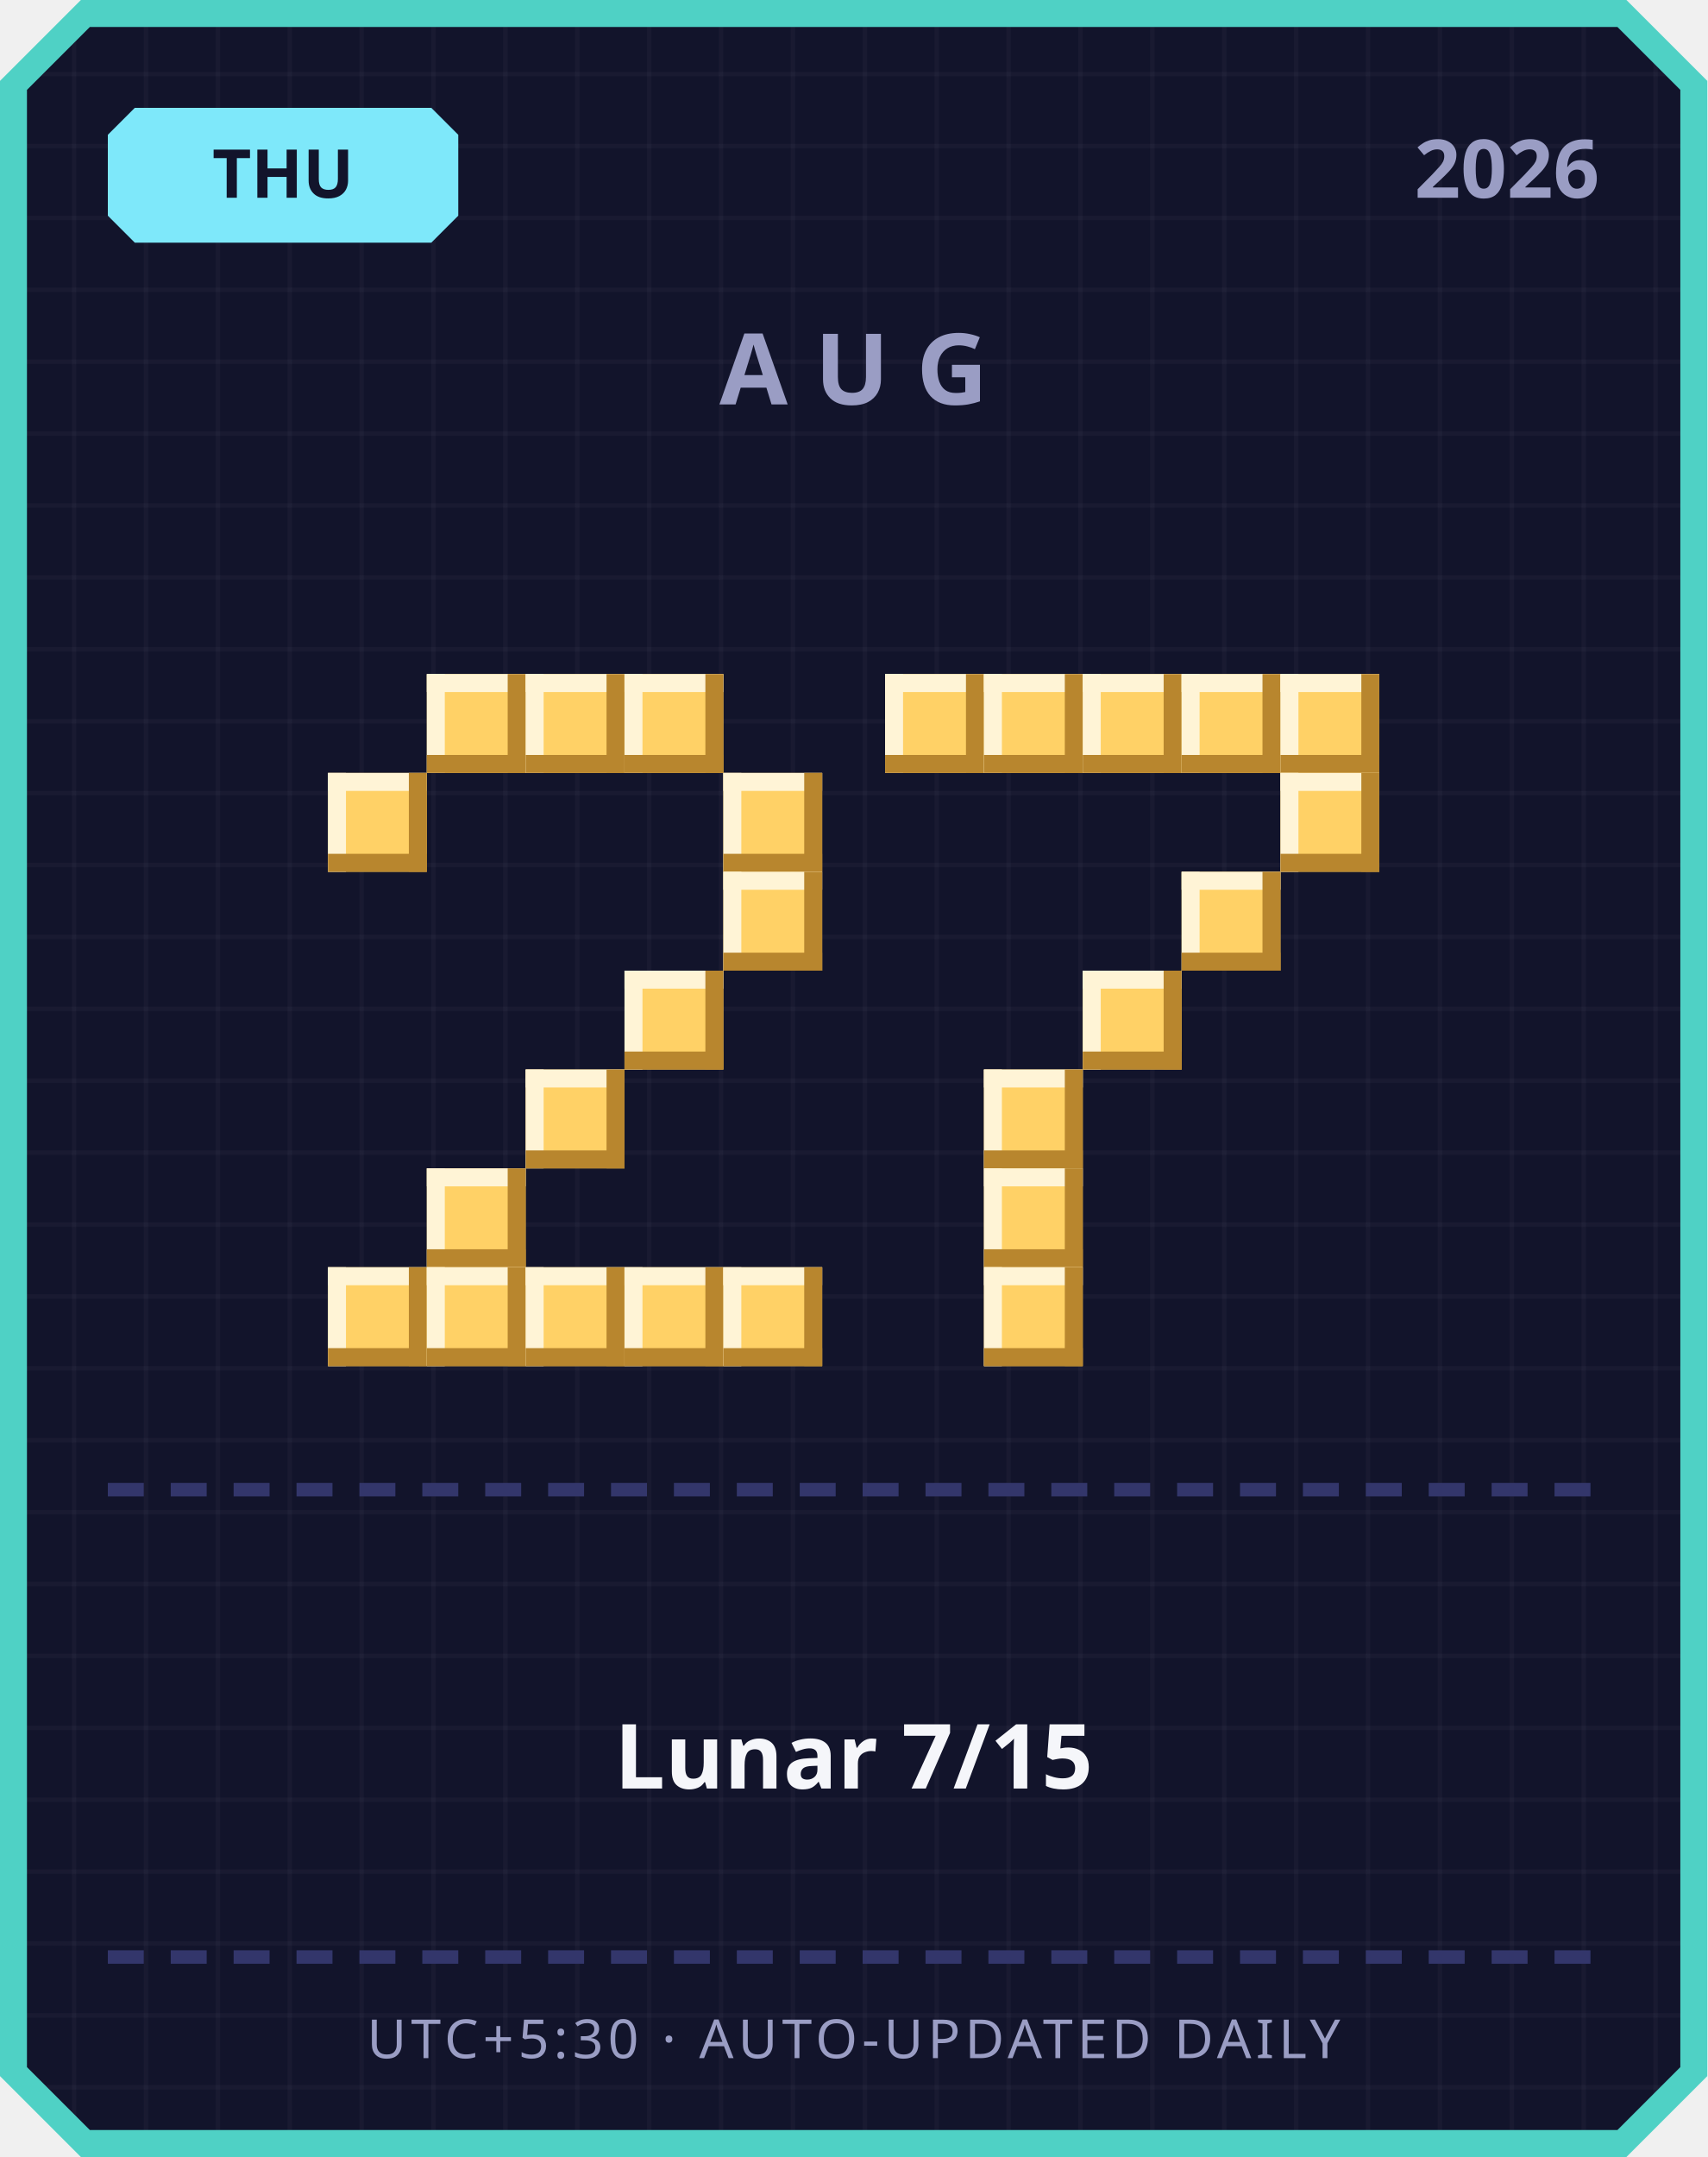
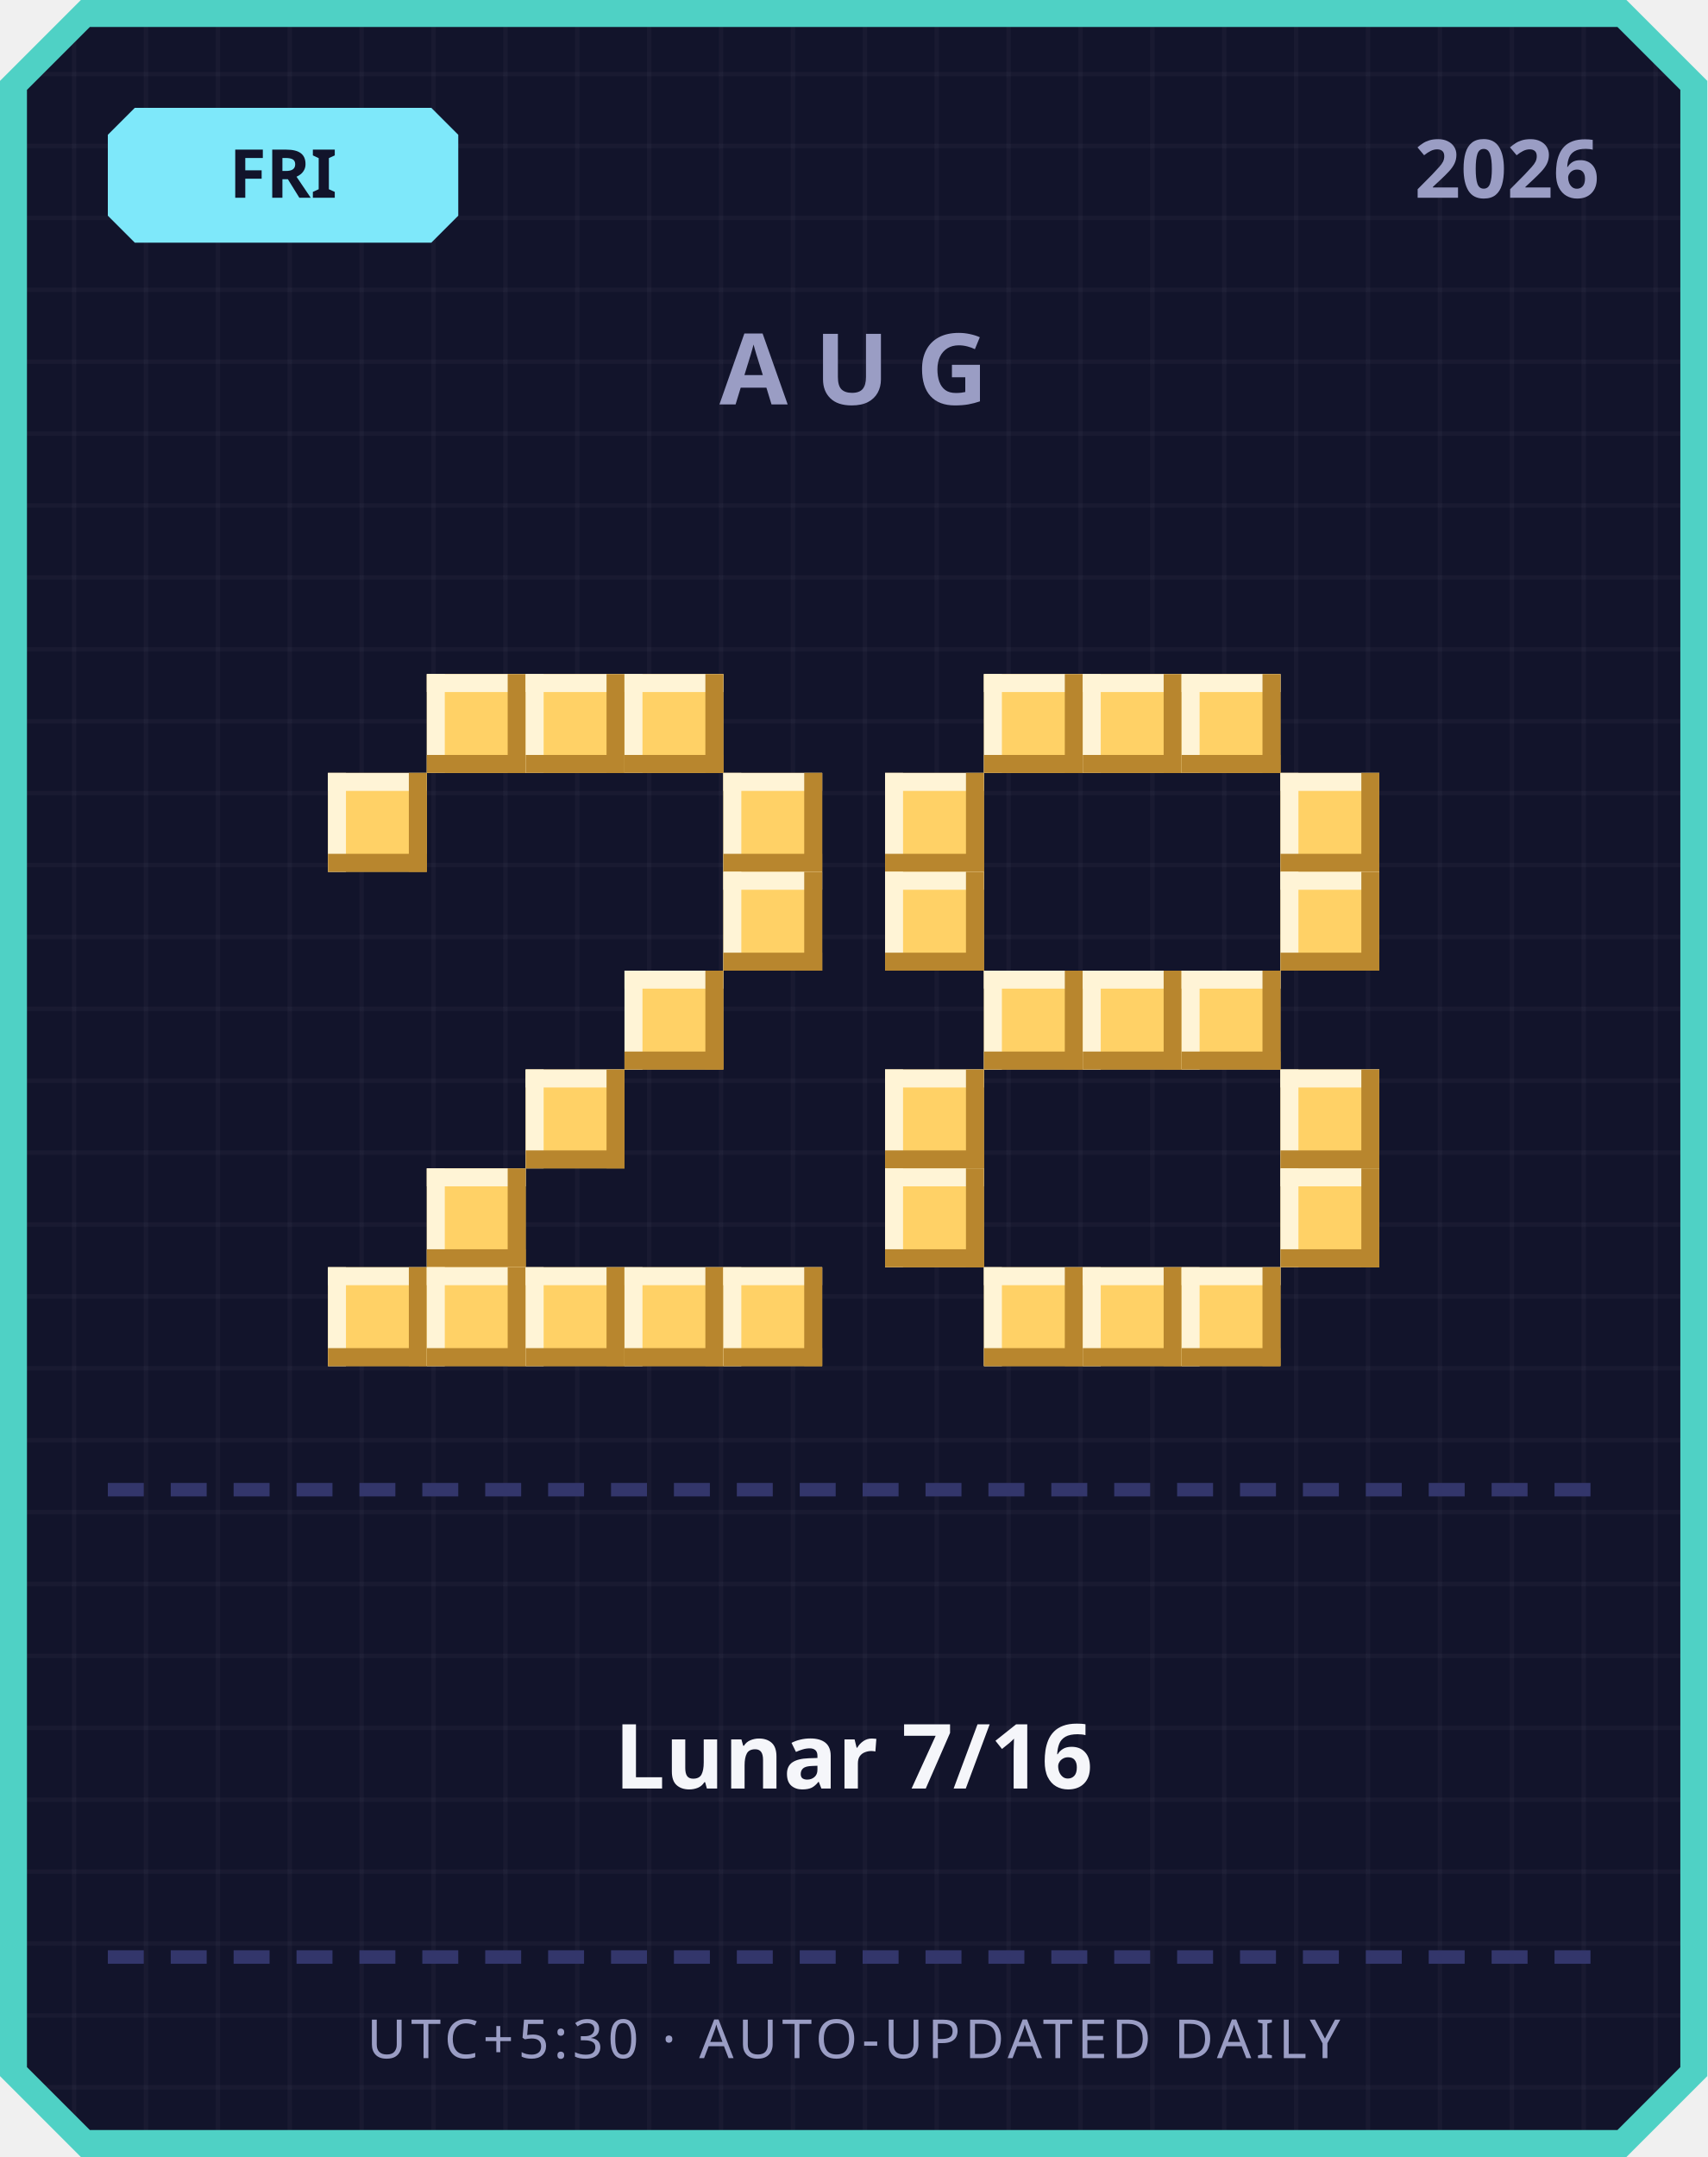
<svg xmlns="http://www.w3.org/2000/svg" width="380" height="480" viewBox="0 0 380 480">
  <defs>
    <pattern id="grid" width="16" height="16" patternUnits="userSpaceOnUse">
      <rect width="16" height="16" fill="#12142b" />
      <rect width="1" height="16" fill="#ffffff" opacity="0.03" />
      <rect width="16" height="1" fill="#ffffff" opacity="0.03" />
    </pattern>
  </defs>
  <path d="M 18,0 L 362,0 L 380,18 L 380,462 L 362,480 L 18,480 L 0,462 L 0,18 Z" fill="#4fd1c5" />
  <path d="M 20,6 L 360,6 L 374,20 L 374,460 L 360,474 L 20,474 L 6,460 L 6,20 Z" fill="url(#grid)" />
  <path d="M 30,24 L 96,24 L 102,30 L 102,48 L 96,54 L 30,54 L 24,48 L 24,30 Z" fill="#7ee8fa" />
-   <text x="63" y="44" text-anchor="middle" font-family="'Segoe UI', sans-serif" font-size="15" font-weight="700" fill="#12142b">THU</text>
+   <text x="63" y="44" text-anchor="middle" font-family="'Segoe UI', sans-serif" font-size="15" font-weight="700" fill="#12142b">FRI</text>
  <text x="356" y="44" text-anchor="end" font-family="'Segoe UI', sans-serif" font-size="18" font-weight="700" fill="#9a9dc4">2026</text>
  <text x="190" y="90" text-anchor="middle" font-family="'Segoe UI', sans-serif" font-size="22" font-weight="700" letter-spacing="6" fill="#9a9dc4">AUG</text>
  <rect x="95" y="150" width="22" height="22" fill="#ffd166" />
  <rect x="95" y="150" width="22" height="4" fill="#fff4d6" />
  <rect x="95" y="150" width="4" height="22" fill="#fff4d6" />
  <rect x="95" y="168" width="22" height="4" fill="#b8862e" />
  <rect x="113" y="150" width="4" height="22" fill="#b8862e" />
  <rect x="117" y="150" width="22" height="22" fill="#ffd166" />
  <rect x="117" y="150" width="22" height="4" fill="#fff4d6" />
  <rect x="117" y="150" width="4" height="22" fill="#fff4d6" />
  <rect x="117" y="168" width="22" height="4" fill="#b8862e" />
  <rect x="135" y="150" width="4" height="22" fill="#b8862e" />
  <rect x="139" y="150" width="22" height="22" fill="#ffd166" />
  <rect x="139" y="150" width="22" height="4" fill="#fff4d6" />
  <rect x="139" y="150" width="4" height="22" fill="#fff4d6" />
  <rect x="139" y="168" width="22" height="4" fill="#b8862e" />
  <rect x="157" y="150" width="4" height="22" fill="#b8862e" />
  <rect x="73" y="172" width="22" height="22" fill="#ffd166" />
  <rect x="73" y="172" width="22" height="4" fill="#fff4d6" />
  <rect x="73" y="172" width="4" height="22" fill="#fff4d6" />
  <rect x="73" y="190" width="22" height="4" fill="#b8862e" />
  <rect x="91" y="172" width="4" height="22" fill="#b8862e" />
  <rect x="161" y="172" width="22" height="22" fill="#ffd166" />
  <rect x="161" y="172" width="22" height="4" fill="#fff4d6" />
  <rect x="161" y="172" width="4" height="22" fill="#fff4d6" />
  <rect x="161" y="190" width="22" height="4" fill="#b8862e" />
  <rect x="179" y="172" width="4" height="22" fill="#b8862e" />
  <rect x="161" y="194" width="22" height="22" fill="#ffd166" />
  <rect x="161" y="194" width="22" height="4" fill="#fff4d6" />
  <rect x="161" y="194" width="4" height="22" fill="#fff4d6" />
  <rect x="161" y="212" width="22" height="4" fill="#b8862e" />
  <rect x="179" y="194" width="4" height="22" fill="#b8862e" />
  <rect x="139" y="216" width="22" height="22" fill="#ffd166" />
  <rect x="139" y="216" width="22" height="4" fill="#fff4d6" />
  <rect x="139" y="216" width="4" height="22" fill="#fff4d6" />
  <rect x="139" y="234" width="22" height="4" fill="#b8862e" />
  <rect x="157" y="216" width="4" height="22" fill="#b8862e" />
  <rect x="117" y="238" width="22" height="22" fill="#ffd166" />
  <rect x="117" y="238" width="22" height="4" fill="#fff4d6" />
  <rect x="117" y="238" width="4" height="22" fill="#fff4d6" />
  <rect x="117" y="256" width="22" height="4" fill="#b8862e" />
  <rect x="135" y="238" width="4" height="22" fill="#b8862e" />
  <rect x="95" y="260" width="22" height="22" fill="#ffd166" />
  <rect x="95" y="260" width="22" height="4" fill="#fff4d6" />
  <rect x="95" y="260" width="4" height="22" fill="#fff4d6" />
  <rect x="95" y="278" width="22" height="4" fill="#b8862e" />
  <rect x="113" y="260" width="4" height="22" fill="#b8862e" />
  <rect x="73" y="282" width="22" height="22" fill="#ffd166" />
  <rect x="73" y="282" width="22" height="4" fill="#fff4d6" />
  <rect x="73" y="282" width="4" height="22" fill="#fff4d6" />
  <rect x="73" y="300" width="22" height="4" fill="#b8862e" />
  <rect x="91" y="282" width="4" height="22" fill="#b8862e" />
  <rect x="95" y="282" width="22" height="22" fill="#ffd166" />
  <rect x="95" y="282" width="22" height="4" fill="#fff4d6" />
  <rect x="95" y="282" width="4" height="22" fill="#fff4d6" />
  <rect x="95" y="300" width="22" height="4" fill="#b8862e" />
  <rect x="113" y="282" width="4" height="22" fill="#b8862e" />
  <rect x="117" y="282" width="22" height="22" fill="#ffd166" />
  <rect x="117" y="282" width="22" height="4" fill="#fff4d6" />
  <rect x="117" y="282" width="4" height="22" fill="#fff4d6" />
  <rect x="117" y="300" width="22" height="4" fill="#b8862e" />
  <rect x="135" y="282" width="4" height="22" fill="#b8862e" />
  <rect x="139" y="282" width="22" height="22" fill="#ffd166" />
  <rect x="139" y="282" width="22" height="4" fill="#fff4d6" />
  <rect x="139" y="282" width="4" height="22" fill="#fff4d6" />
  <rect x="139" y="300" width="22" height="4" fill="#b8862e" />
  <rect x="157" y="282" width="4" height="22" fill="#b8862e" />
  <rect x="161" y="282" width="22" height="22" fill="#ffd166" />
  <rect x="161" y="282" width="22" height="4" fill="#fff4d6" />
  <rect x="161" y="282" width="4" height="22" fill="#fff4d6" />
  <rect x="161" y="300" width="22" height="4" fill="#b8862e" />
  <rect x="179" y="282" width="4" height="22" fill="#b8862e" />
-   <rect x="197" y="150" width="22" height="22" fill="#ffd166" />
-   <rect x="197" y="150" width="22" height="4" fill="#fff4d6" />
-   <rect x="197" y="150" width="4" height="22" fill="#fff4d6" />
-   <rect x="197" y="168" width="22" height="4" fill="#b8862e" />
-   <rect x="215" y="150" width="4" height="22" fill="#b8862e" />
  <rect x="219" y="150" width="22" height="22" fill="#ffd166" />
  <rect x="219" y="150" width="22" height="4" fill="#fff4d6" />
  <rect x="219" y="150" width="4" height="22" fill="#fff4d6" />
  <rect x="219" y="168" width="22" height="4" fill="#b8862e" />
  <rect x="237" y="150" width="4" height="22" fill="#b8862e" />
  <rect x="241" y="150" width="22" height="22" fill="#ffd166" />
  <rect x="241" y="150" width="22" height="4" fill="#fff4d6" />
  <rect x="241" y="150" width="4" height="22" fill="#fff4d6" />
  <rect x="241" y="168" width="22" height="4" fill="#b8862e" />
  <rect x="259" y="150" width="4" height="22" fill="#b8862e" />
  <rect x="263" y="150" width="22" height="22" fill="#ffd166" />
  <rect x="263" y="150" width="22" height="4" fill="#fff4d6" />
  <rect x="263" y="150" width="4" height="22" fill="#fff4d6" />
  <rect x="263" y="168" width="22" height="4" fill="#b8862e" />
  <rect x="281" y="150" width="4" height="22" fill="#b8862e" />
-   <rect x="285" y="150" width="22" height="22" fill="#ffd166" />
-   <rect x="285" y="150" width="22" height="4" fill="#fff4d6" />
-   <rect x="285" y="150" width="4" height="22" fill="#fff4d6" />
-   <rect x="285" y="168" width="22" height="4" fill="#b8862e" />
-   <rect x="303" y="150" width="4" height="22" fill="#b8862e" />
+   <rect x="197" y="172" width="22" height="22" fill="#ffd166" />
+   <rect x="197" y="172" width="22" height="4" fill="#fff4d6" />
+   <rect x="197" y="172" width="4" height="22" fill="#fff4d6" />
+   <rect x="197" y="190" width="22" height="4" fill="#b8862e" />
+   <rect x="215" y="172" width="4" height="22" fill="#b8862e" />
  <rect x="285" y="172" width="22" height="22" fill="#ffd166" />
  <rect x="285" y="172" width="22" height="4" fill="#fff4d6" />
  <rect x="285" y="172" width="4" height="22" fill="#fff4d6" />
  <rect x="285" y="190" width="22" height="4" fill="#b8862e" />
  <rect x="303" y="172" width="4" height="22" fill="#b8862e" />
-   <rect x="263" y="194" width="22" height="22" fill="#ffd166" />
-   <rect x="263" y="194" width="22" height="4" fill="#fff4d6" />
-   <rect x="263" y="194" width="4" height="22" fill="#fff4d6" />
-   <rect x="263" y="212" width="22" height="4" fill="#b8862e" />
-   <rect x="281" y="194" width="4" height="22" fill="#b8862e" />
+   <rect x="197" y="194" width="22" height="22" fill="#ffd166" />
+   <rect x="197" y="194" width="22" height="4" fill="#fff4d6" />
+   <rect x="197" y="194" width="4" height="22" fill="#fff4d6" />
+   <rect x="197" y="212" width="22" height="4" fill="#b8862e" />
+   <rect x="215" y="194" width="4" height="22" fill="#b8862e" />
+   <rect x="285" y="194" width="22" height="22" fill="#ffd166" />
+   <rect x="285" y="194" width="22" height="4" fill="#fff4d6" />
+   <rect x="285" y="194" width="4" height="22" fill="#fff4d6" />
+   <rect x="285" y="212" width="22" height="4" fill="#b8862e" />
+   <rect x="303" y="194" width="4" height="22" fill="#b8862e" />
+   <rect x="219" y="216" width="22" height="22" fill="#ffd166" />
+   <rect x="219" y="216" width="22" height="4" fill="#fff4d6" />
+   <rect x="219" y="216" width="4" height="22" fill="#fff4d6" />
+   <rect x="219" y="234" width="22" height="4" fill="#b8862e" />
+   <rect x="237" y="216" width="4" height="22" fill="#b8862e" />
  <rect x="241" y="216" width="22" height="22" fill="#ffd166" />
  <rect x="241" y="216" width="22" height="4" fill="#fff4d6" />
  <rect x="241" y="216" width="4" height="22" fill="#fff4d6" />
  <rect x="241" y="234" width="22" height="4" fill="#b8862e" />
  <rect x="259" y="216" width="4" height="22" fill="#b8862e" />
-   <rect x="219" y="238" width="22" height="22" fill="#ffd166" />
-   <rect x="219" y="238" width="22" height="4" fill="#fff4d6" />
-   <rect x="219" y="238" width="4" height="22" fill="#fff4d6" />
-   <rect x="219" y="256" width="22" height="4" fill="#b8862e" />
-   <rect x="237" y="238" width="4" height="22" fill="#b8862e" />
-   <rect x="219" y="260" width="22" height="22" fill="#ffd166" />
-   <rect x="219" y="260" width="22" height="4" fill="#fff4d6" />
-   <rect x="219" y="260" width="4" height="22" fill="#fff4d6" />
-   <rect x="219" y="278" width="22" height="4" fill="#b8862e" />
-   <rect x="237" y="260" width="4" height="22" fill="#b8862e" />
+   <rect x="263" y="216" width="22" height="22" fill="#ffd166" />
+   <rect x="263" y="216" width="22" height="4" fill="#fff4d6" />
+   <rect x="263" y="216" width="4" height="22" fill="#fff4d6" />
+   <rect x="263" y="234" width="22" height="4" fill="#b8862e" />
+   <rect x="281" y="216" width="4" height="22" fill="#b8862e" />
+   <rect x="197" y="238" width="22" height="22" fill="#ffd166" />
+   <rect x="197" y="238" width="22" height="4" fill="#fff4d6" />
+   <rect x="197" y="238" width="4" height="22" fill="#fff4d6" />
+   <rect x="197" y="256" width="22" height="4" fill="#b8862e" />
+   <rect x="215" y="238" width="4" height="22" fill="#b8862e" />
+   <rect x="285" y="238" width="22" height="22" fill="#ffd166" />
+   <rect x="285" y="238" width="22" height="4" fill="#fff4d6" />
+   <rect x="285" y="238" width="4" height="22" fill="#fff4d6" />
+   <rect x="285" y="256" width="22" height="4" fill="#b8862e" />
+   <rect x="303" y="238" width="4" height="22" fill="#b8862e" />
+   <rect x="197" y="260" width="22" height="22" fill="#ffd166" />
+   <rect x="197" y="260" width="22" height="4" fill="#fff4d6" />
+   <rect x="197" y="260" width="4" height="22" fill="#fff4d6" />
+   <rect x="197" y="278" width="22" height="4" fill="#b8862e" />
+   <rect x="215" y="260" width="4" height="22" fill="#b8862e" />
+   <rect x="285" y="260" width="22" height="22" fill="#ffd166" />
+   <rect x="285" y="260" width="22" height="4" fill="#fff4d6" />
+   <rect x="285" y="260" width="4" height="22" fill="#fff4d6" />
+   <rect x="285" y="278" width="22" height="4" fill="#b8862e" />
+   <rect x="303" y="260" width="4" height="22" fill="#b8862e" />
  <rect x="219" y="282" width="22" height="22" fill="#ffd166" />
  <rect x="219" y="282" width="22" height="4" fill="#fff4d6" />
  <rect x="219" y="282" width="4" height="22" fill="#fff4d6" />
  <rect x="219" y="300" width="22" height="4" fill="#b8862e" />
  <rect x="237" y="282" width="4" height="22" fill="#b8862e" />
+   <rect x="241" y="282" width="22" height="22" fill="#ffd166" />
+   <rect x="241" y="282" width="22" height="4" fill="#fff4d6" />
+   <rect x="241" y="282" width="4" height="22" fill="#fff4d6" />
+   <rect x="241" y="300" width="22" height="4" fill="#b8862e" />
+   <rect x="259" y="282" width="4" height="22" fill="#b8862e" />
+   <rect x="263" y="282" width="22" height="22" fill="#ffd166" />
+   <rect x="263" y="282" width="22" height="4" fill="#fff4d6" />
+   <rect x="263" y="282" width="4" height="22" fill="#fff4d6" />
+   <rect x="263" y="300" width="22" height="4" fill="#b8862e" />
+   <rect x="281" y="282" width="4" height="22" fill="#b8862e" />
  <rect x="24" y="330" width="8" height="3" fill="#33366b" />
  <rect x="38" y="330" width="8" height="3" fill="#33366b" />
  <rect x="52" y="330" width="8" height="3" fill="#33366b" />
  <rect x="66" y="330" width="8" height="3" fill="#33366b" />
  <rect x="80" y="330" width="8" height="3" fill="#33366b" />
  <rect x="94" y="330" width="8" height="3" fill="#33366b" />
  <rect x="108" y="330" width="8" height="3" fill="#33366b" />
  <rect x="122" y="330" width="8" height="3" fill="#33366b" />
  <rect x="136" y="330" width="8" height="3" fill="#33366b" />
  <rect x="150" y="330" width="8" height="3" fill="#33366b" />
  <rect x="164" y="330" width="8" height="3" fill="#33366b" />
  <rect x="178" y="330" width="8" height="3" fill="#33366b" />
  <rect x="192" y="330" width="8" height="3" fill="#33366b" />
  <rect x="206" y="330" width="8" height="3" fill="#33366b" />
  <rect x="220" y="330" width="8" height="3" fill="#33366b" />
  <rect x="234" y="330" width="8" height="3" fill="#33366b" />
  <rect x="248" y="330" width="8" height="3" fill="#33366b" />
  <rect x="262" y="330" width="8" height="3" fill="#33366b" />
  <rect x="276" y="330" width="8" height="3" fill="#33366b" />
  <rect x="290" y="330" width="8" height="3" fill="#33366b" />
  <rect x="304" y="330" width="8" height="3" fill="#33366b" />
  <rect x="318" y="330" width="8" height="3" fill="#33366b" />
  <rect x="332" y="330" width="8" height="3" fill="#33366b" />
  <rect x="346" y="330" width="8" height="3" fill="#33366b" />
-   <text x="190" y="398" text-anchor="middle" font-family="'Segoe UI', 'Microsoft JhengHei', sans-serif" font-size="20" font-weight="700" fill="#f5f6fa">Lunar 7/15</text>
+   <text x="190" y="398" text-anchor="middle" font-family="'Segoe UI', 'Microsoft JhengHei', sans-serif" font-size="20" font-weight="700" fill="#f5f6fa">Lunar 7/16</text>
  <rect x="24" y="434" width="8" height="3" fill="#33366b" />
  <rect x="38" y="434" width="8" height="3" fill="#33366b" />
  <rect x="52" y="434" width="8" height="3" fill="#33366b" />
  <rect x="66" y="434" width="8" height="3" fill="#33366b" />
  <rect x="80" y="434" width="8" height="3" fill="#33366b" />
  <rect x="94" y="434" width="8" height="3" fill="#33366b" />
  <rect x="108" y="434" width="8" height="3" fill="#33366b" />
  <rect x="122" y="434" width="8" height="3" fill="#33366b" />
  <rect x="136" y="434" width="8" height="3" fill="#33366b" />
  <rect x="150" y="434" width="8" height="3" fill="#33366b" />
  <rect x="164" y="434" width="8" height="3" fill="#33366b" />
  <rect x="178" y="434" width="8" height="3" fill="#33366b" />
  <rect x="192" y="434" width="8" height="3" fill="#33366b" />
  <rect x="206" y="434" width="8" height="3" fill="#33366b" />
  <rect x="220" y="434" width="8" height="3" fill="#33366b" />
  <rect x="234" y="434" width="8" height="3" fill="#33366b" />
  <rect x="248" y="434" width="8" height="3" fill="#33366b" />
  <rect x="262" y="434" width="8" height="3" fill="#33366b" />
  <rect x="276" y="434" width="8" height="3" fill="#33366b" />
  <rect x="290" y="434" width="8" height="3" fill="#33366b" />
  <rect x="304" y="434" width="8" height="3" fill="#33366b" />
  <rect x="318" y="434" width="8" height="3" fill="#33366b" />
  <rect x="332" y="434" width="8" height="3" fill="#33366b" />
  <rect x="346" y="434" width="8" height="3" fill="#33366b" />
  <text x="190" y="458" text-anchor="middle" font-family="'Segoe UI', sans-serif" font-size="12" letter-spacing="1" fill="#9a9dc4">UTC+5:30 · AUTO-UPDATED DAILY</text>
</svg>
